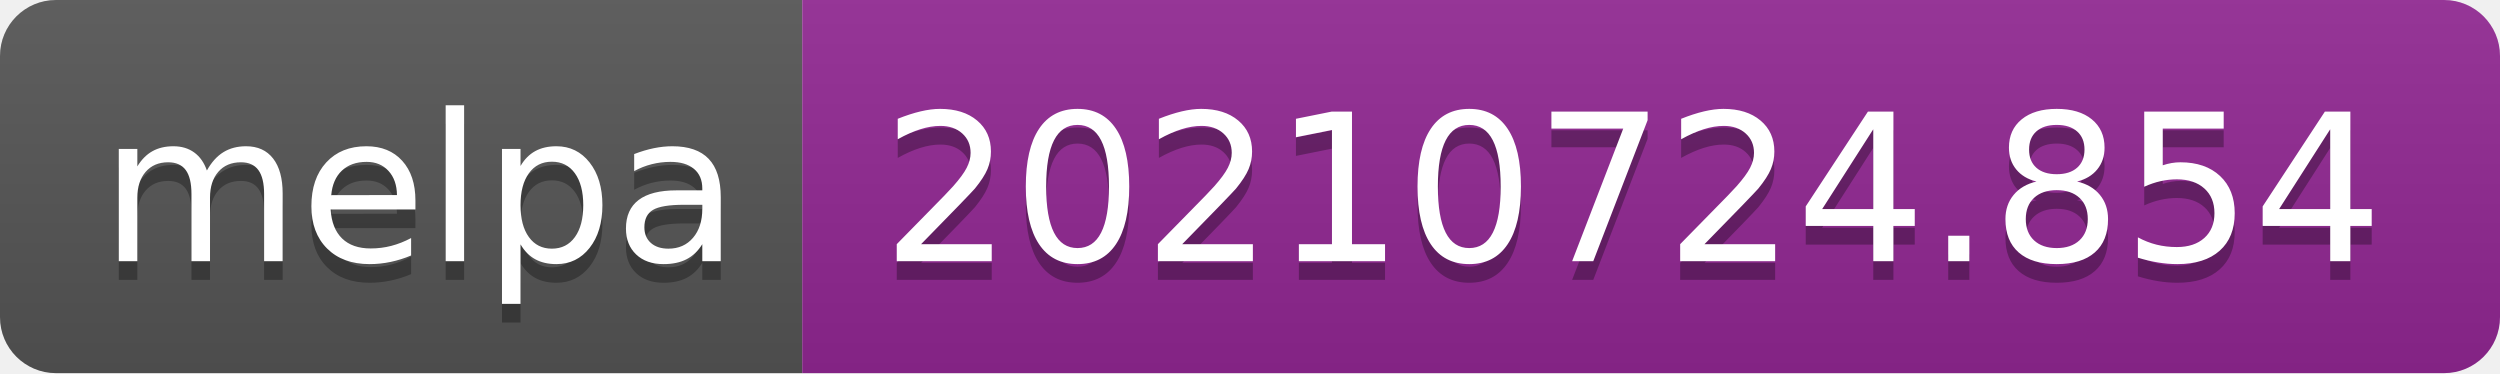
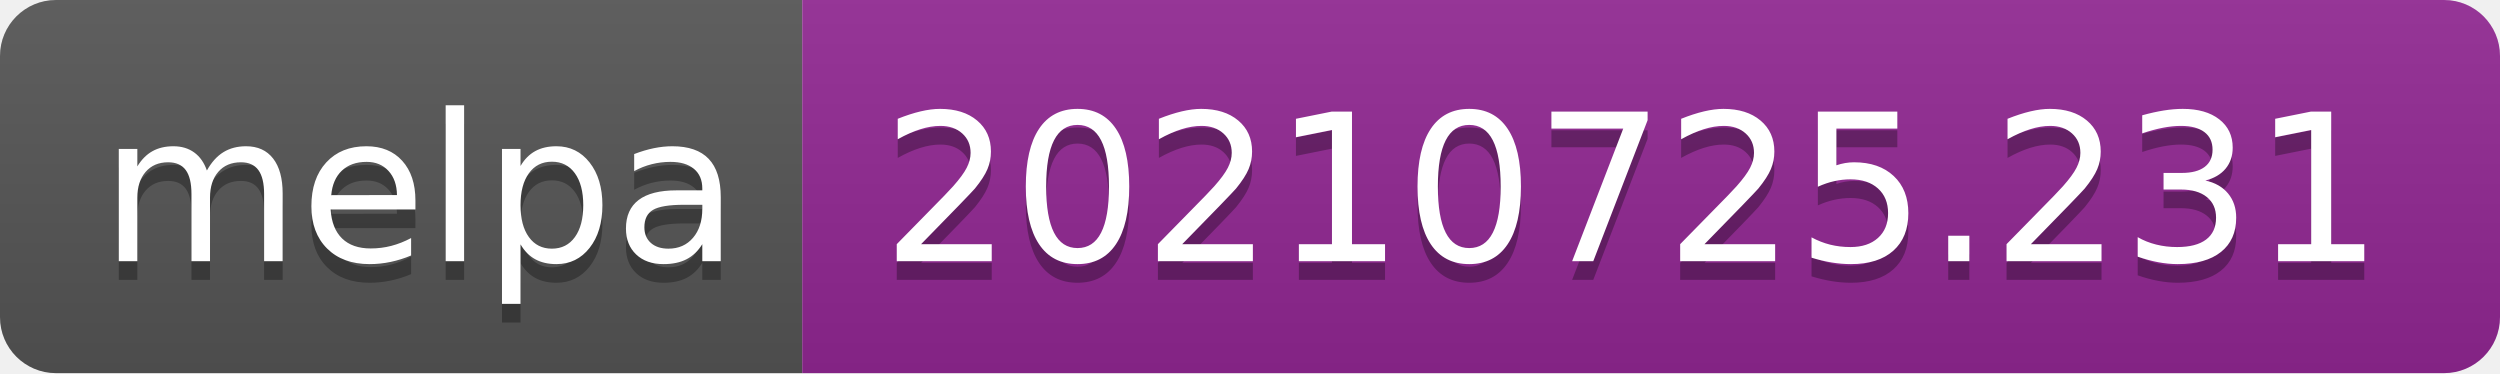
- <svg xmlns="http://www.w3.org/2000/svg" width="134" height="20" role="img" aria-label="melpa: 20210724.854">
+ <svg xmlns="http://www.w3.org/2000/svg" width="134" height="20" role="img" aria-label="melpa: 20210725.231">
  <linearGradient id="s" x2="0" y2="100%">
    <stop offset="0" stop-color="#bbb" stop-opacity=".1" />
    <stop offset="1" stop-opacity=".1" />
  </linearGradient>
  <clipPath id="r">
    <rect width="134" height="20" rx="3" fill="#fff" />
  </clipPath>
  <g clip-path="url(#r)">
    <rect width="43" height="20" fill="#555" />
    <rect x="43" width="91" height="20" fill="#922793" />
    <rect width="134" height="20" fill="url(#s)" />
  </g>
  <g fill="#fff" text-anchor="middle" font-family="Verdana,Geneva,DejaVu Sans,sans-serif" text-rendering="geometricPrecision" font-size="110">
    <text aria-hidden="true" x="225" y="150" fill="#010101" fill-opacity=".3" transform="scale(.1)" textLength="330">melpa</text>
    <text x="225" y="140" transform="scale(.1)" fill="#fff" textLength="330">melpa</text>
-     <text aria-hidden="true" x="875" y="150" fill="#010101" fill-opacity=".3" transform="scale(.1)" textLength="810">20210724.854</text>
-     <text x="875" y="140" transform="scale(.1)" fill="#fff" textLength="810">20210724.854</text>
+     <text aria-hidden="true" x="875" y="150" fill="#010101" fill-opacity=".3" transform="scale(.1)" textLength="810">20210725.231</text>
+     <text x="875" y="140" transform="scale(.1)" fill="#fff" textLength="810">20210725.231</text>
  </g>
</svg>
